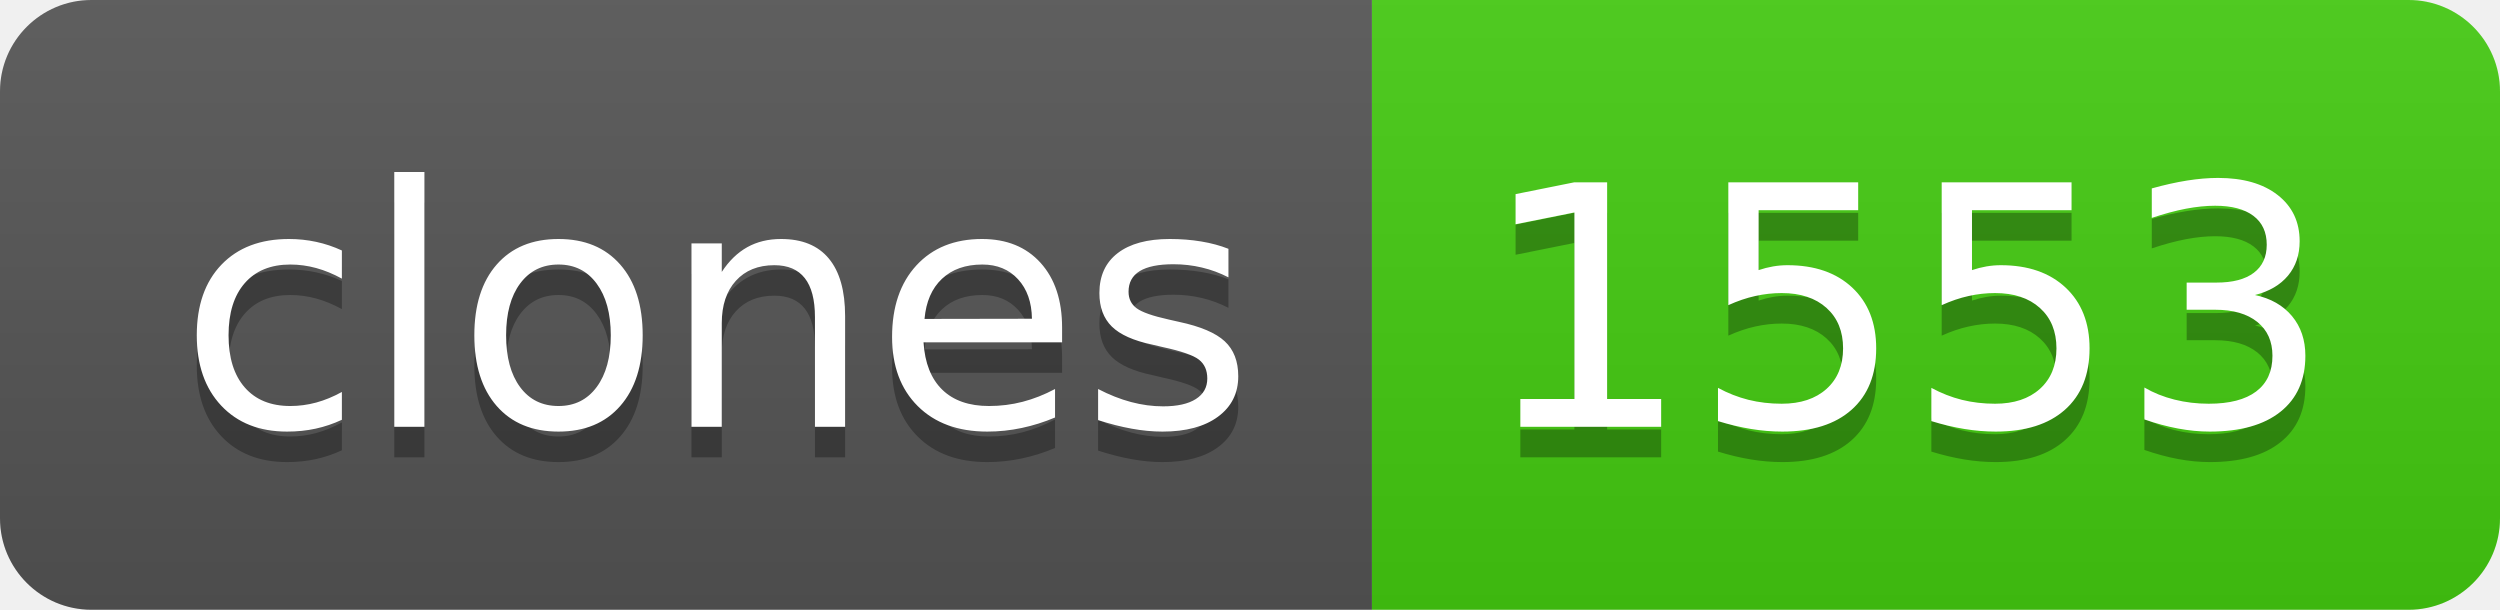
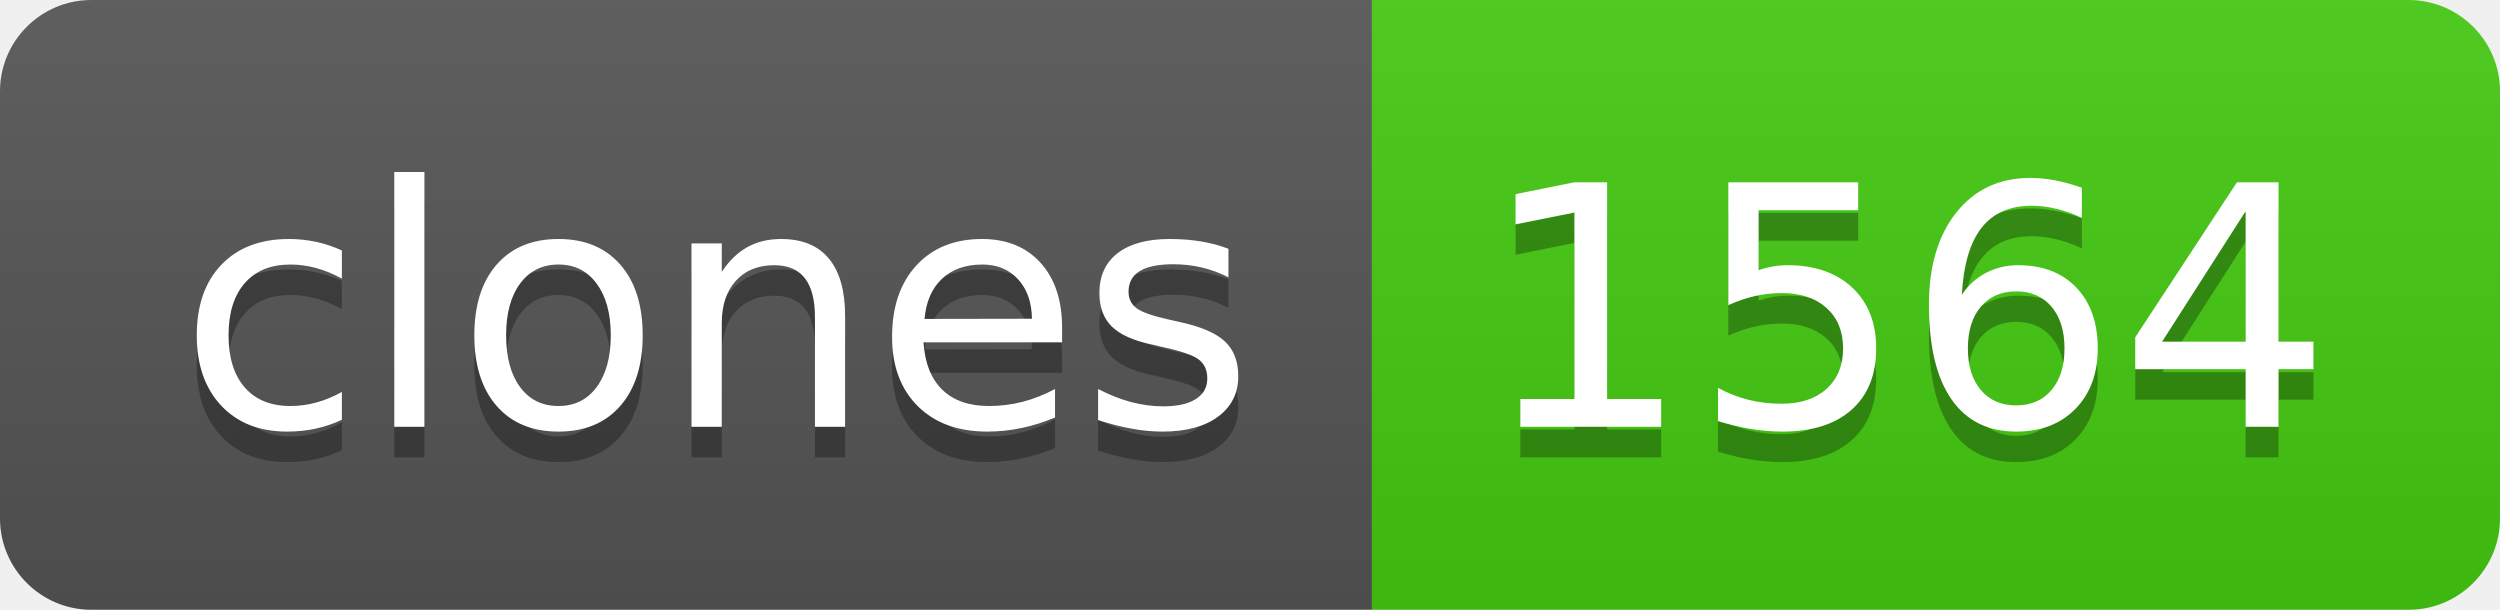
- <svg xmlns="http://www.w3.org/2000/svg" width="82" height="20" role="img" aria-label="clones: 1553">
+ <svg xmlns="http://www.w3.org/2000/svg" width="82" height="20" role="img" aria-label="clones: 1564">
  <linearGradient id="s" x2="0" y2="100%">
    <stop offset="0" stop-color="#bbb" stop-opacity=".1" />
    <stop offset="1" stop-opacity=".1" />
  </linearGradient>
  <clipPath id="r">
    <rect width="82" height="20" rx="3" fill="#fff" />
  </clipPath>
  <g clip-path="url(#r)">
    <rect width="45" height="20" fill="#555" />
    <rect x="45" width="37" height="20" fill="#4c1" />
    <rect width="82" height="20" fill="url(#s)" />
  </g>
  <g fill="#fff" text-anchor="middle" font-family="Verdana,Geneva,DejaVu Sans,sans-serif" text-rendering="geometricPrecision" font-size="110">
    <text aria-hidden="true" x="235" y="150" fill="#010101" fill-opacity=".3" transform="scale(.1)" textLength="350">clones</text>
    <text x="235" y="140" transform="scale(.1)" fill="#fff" textLength="350">clones</text>
-     <text aria-hidden="true" x="625" y="150" fill="#010101" fill-opacity=".3" transform="scale(.1)" textLength="270">1553</text>
-     <text x="625" y="140" transform="scale(.1)" fill="#fff" textLength="270">1553</text>
+     <text aria-hidden="true" x="625" y="150" fill="#010101" fill-opacity=".3" transform="scale(.1)" textLength="270">1564</text>
+     <text x="625" y="140" transform="scale(.1)" fill="#fff" textLength="270">1564</text>
  </g>
</svg>
